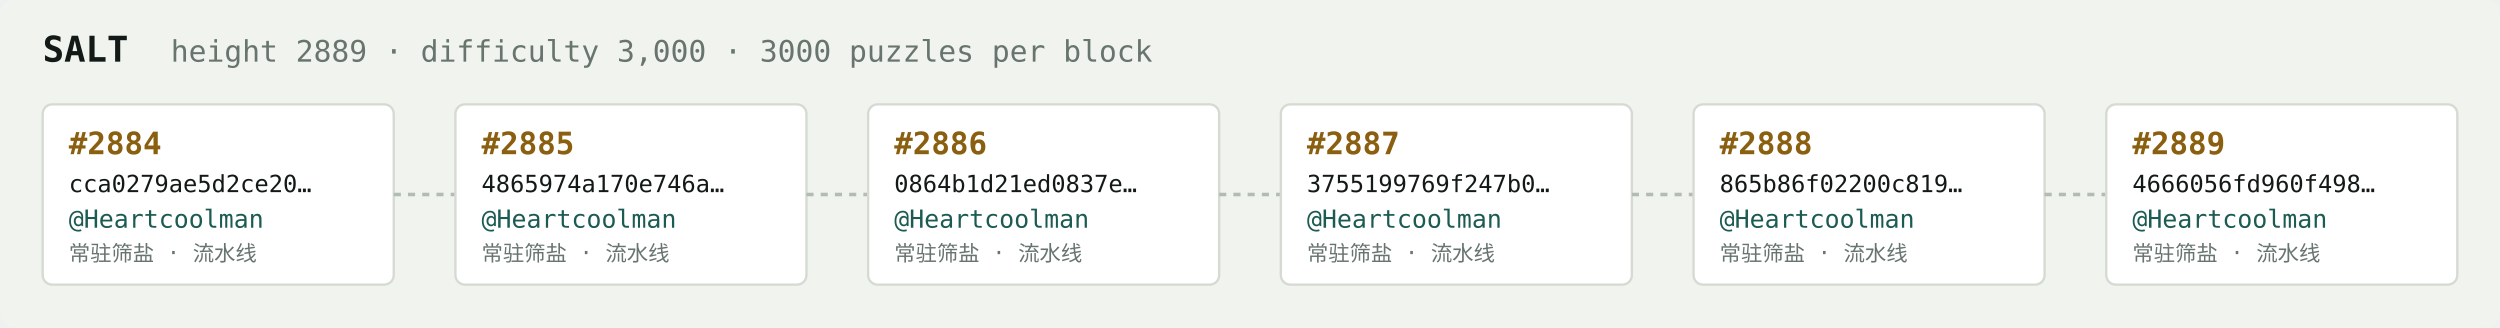
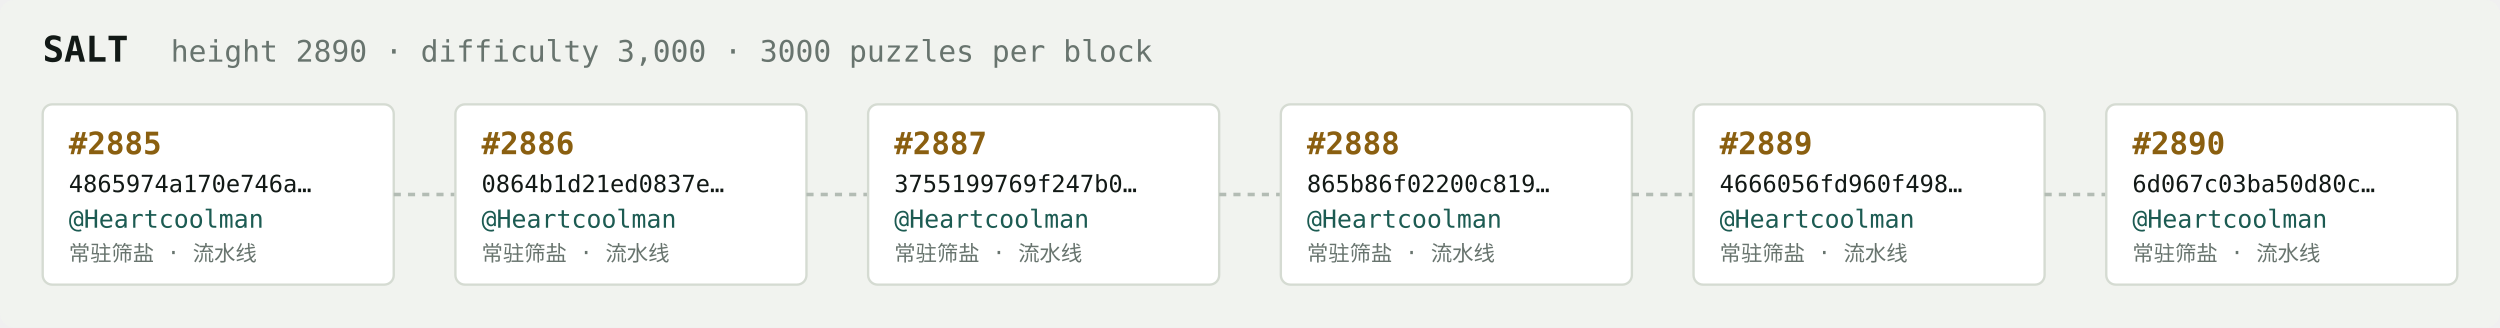
<svg xmlns="http://www.w3.org/2000/svg" width="1054" height="138" viewBox="0 0 1054 138" font-family="ui-monospace,SFMono-Regular,Menlo,monospace">
  <rect fill="#f1f3ef" width="1054" height="138" rx="6" />
  <text x="18" y="26" fill="#121916" font-size="15" font-weight="700">SALT</text>
-   <text x="72" y="26" fill="#68746e" font-size="12.5">height 2889 · difficulty 3,000 · 3000 puzzles per block</text>
+   <text x="72" y="26" fill="#68746e" font-size="12.5">height 2890 · difficulty 3,000 · 3000 puzzles per block</text>
  <rect x="18" y="44" width="148" height="76" rx="4" fill="#ffffff" stroke="#d5dbd2" stroke-width="1" />
-   <text x="29" y="65" fill="#8a5f10" font-size="13" font-weight="700">#2884</text>
-   <text x="29" y="81" fill="#121916" font-size="10">cca0279ae5d2ce20…</text>
+   <text x="29" y="65" fill="#8a5f10" font-size="13" font-weight="700">#2885</text>
+   <text x="29" y="81" fill="#121916" font-size="10">4865974a170e746a…</text>
  <text x="29" y="96" fill="#1c5b52" font-size="10.5">@Heartcoolman</text>
  <text x="29" y="110" fill="#68746e" font-size="9">常驻筛盐 · 流水线</text>
  <line x1="166" y1="82.0" x2="192" y2="82.0" stroke="#b3bcb4" stroke-width="1.5" stroke-dasharray="3 3" />
  <rect x="192" y="44" width="148" height="76" rx="4" fill="#ffffff" stroke="#d5dbd2" stroke-width="1" />
-   <text x="203" y="65" fill="#8a5f10" font-size="13" font-weight="700">#2885</text>
-   <text x="203" y="81" fill="#121916" font-size="10">4865974a170e746a…</text>
+   <text x="203" y="65" fill="#8a5f10" font-size="13" font-weight="700">#2886</text>
+   <text x="203" y="81" fill="#121916" font-size="10">0864b1d21ed0837e…</text>
  <text x="203" y="96" fill="#1c5b52" font-size="10.5">@Heartcoolman</text>
  <text x="203" y="110" fill="#68746e" font-size="9">常驻筛盐 · 流水线</text>
  <line x1="340" y1="82.0" x2="366" y2="82.0" stroke="#b3bcb4" stroke-width="1.5" stroke-dasharray="3 3" />
  <rect x="366" y="44" width="148" height="76" rx="4" fill="#ffffff" stroke="#d5dbd2" stroke-width="1" />
-   <text x="377" y="65" fill="#8a5f10" font-size="13" font-weight="700">#2886</text>
-   <text x="377" y="81" fill="#121916" font-size="10">0864b1d21ed0837e…</text>
+   <text x="377" y="65" fill="#8a5f10" font-size="13" font-weight="700">#2887</text>
+   <text x="377" y="81" fill="#121916" font-size="10">3755199769f247b0…</text>
  <text x="377" y="96" fill="#1c5b52" font-size="10.5">@Heartcoolman</text>
  <text x="377" y="110" fill="#68746e" font-size="9">常驻筛盐 · 流水线</text>
  <line x1="514" y1="82.0" x2="540" y2="82.0" stroke="#b3bcb4" stroke-width="1.5" stroke-dasharray="3 3" />
  <rect x="540" y="44" width="148" height="76" rx="4" fill="#ffffff" stroke="#d5dbd2" stroke-width="1" />
-   <text x="551" y="65" fill="#8a5f10" font-size="13" font-weight="700">#2887</text>
-   <text x="551" y="81" fill="#121916" font-size="10">3755199769f247b0…</text>
+   <text x="551" y="65" fill="#8a5f10" font-size="13" font-weight="700">#2888</text>
+   <text x="551" y="81" fill="#121916" font-size="10">865b86f02200c819…</text>
  <text x="551" y="96" fill="#1c5b52" font-size="10.5">@Heartcoolman</text>
  <text x="551" y="110" fill="#68746e" font-size="9">常驻筛盐 · 流水线</text>
  <line x1="688" y1="82.0" x2="714" y2="82.0" stroke="#b3bcb4" stroke-width="1.5" stroke-dasharray="3 3" />
  <rect x="714" y="44" width="148" height="76" rx="4" fill="#ffffff" stroke="#d5dbd2" stroke-width="1" />
-   <text x="725" y="65" fill="#8a5f10" font-size="13" font-weight="700">#2888</text>
-   <text x="725" y="81" fill="#121916" font-size="10">865b86f02200c819…</text>
+   <text x="725" y="65" fill="#8a5f10" font-size="13" font-weight="700">#2889</text>
+   <text x="725" y="81" fill="#121916" font-size="10">4666056fd960f498…</text>
  <text x="725" y="96" fill="#1c5b52" font-size="10.5">@Heartcoolman</text>
  <text x="725" y="110" fill="#68746e" font-size="9">常驻筛盐 · 流水线</text>
  <line x1="862" y1="82.0" x2="888" y2="82.0" stroke="#b3bcb4" stroke-width="1.5" stroke-dasharray="3 3" />
  <rect x="888" y="44" width="148" height="76" rx="4" fill="#ffffff" stroke="#d5dbd2" stroke-width="1" />
-   <text x="899" y="65" fill="#8a5f10" font-size="13" font-weight="700">#2889</text>
-   <text x="899" y="81" fill="#121916" font-size="10">4666056fd960f498…</text>
+   <text x="899" y="65" fill="#8a5f10" font-size="13" font-weight="700">#2890</text>
+   <text x="899" y="81" fill="#121916" font-size="10">6d067c03ba50d80c…</text>
  <text x="899" y="96" fill="#1c5b52" font-size="10.5">@Heartcoolman</text>
  <text x="899" y="110" fill="#68746e" font-size="9">常驻筛盐 · 流水线</text>
</svg>
